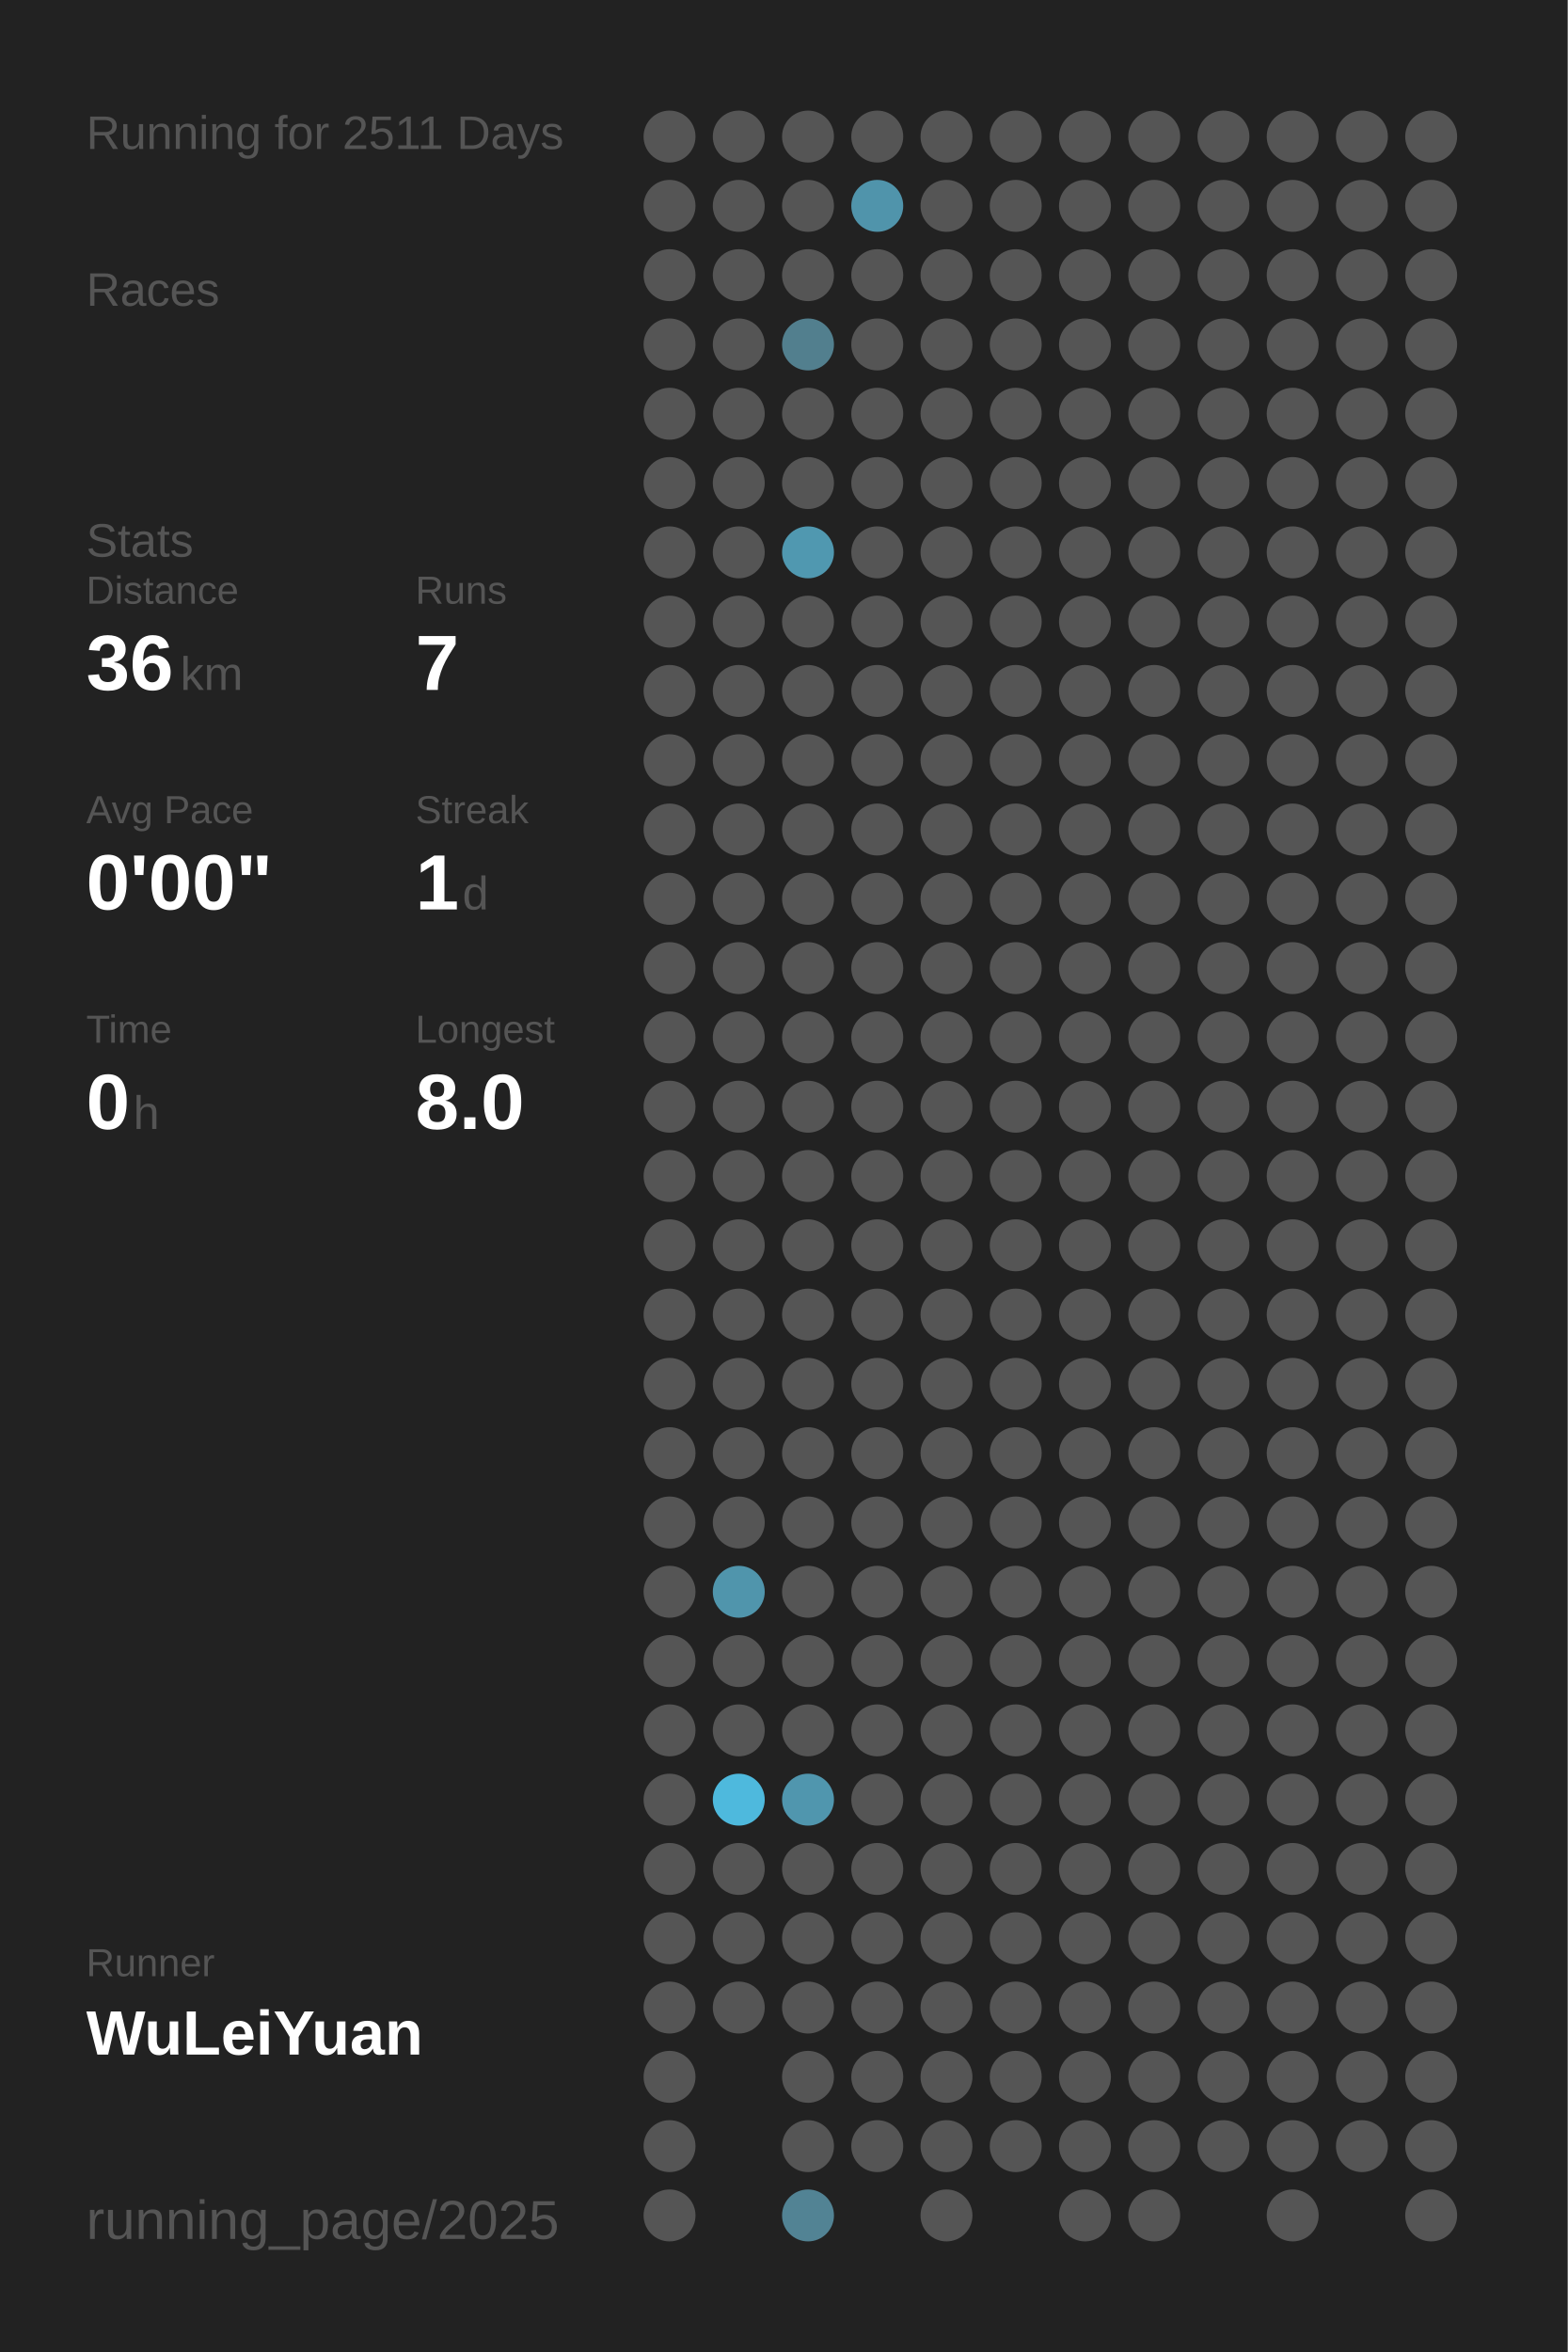
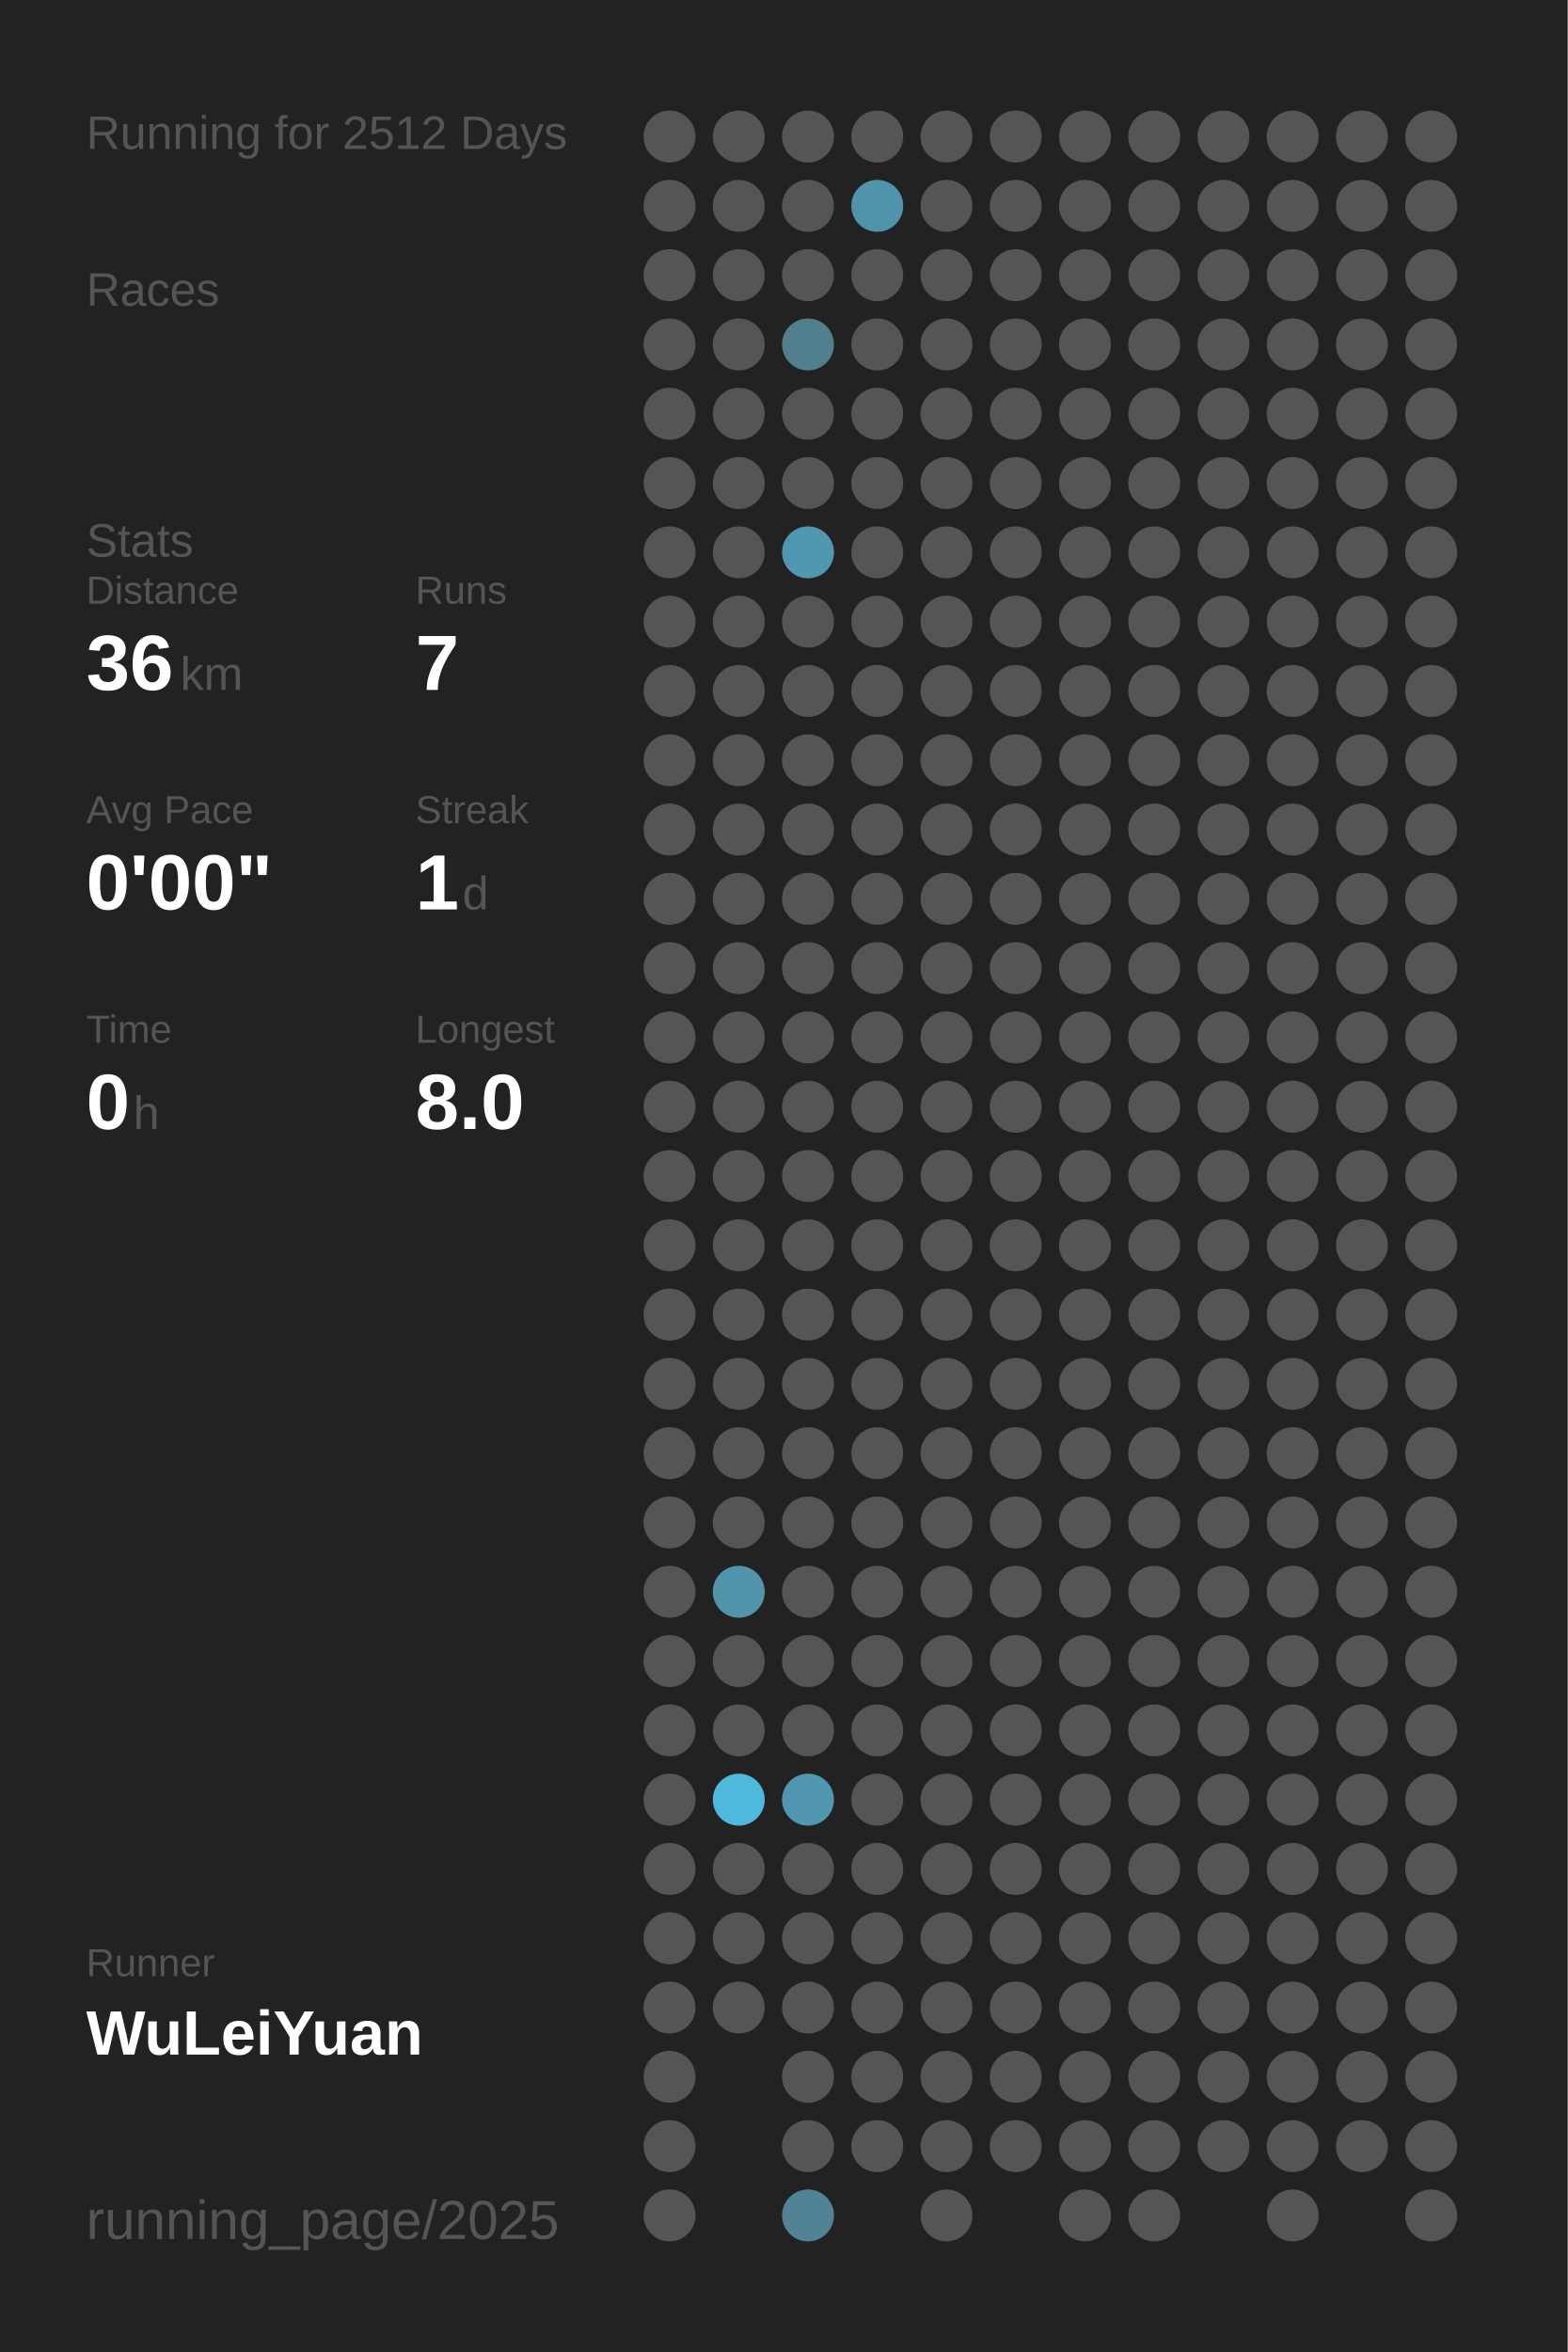
<svg xmlns="http://www.w3.org/2000/svg" baseProfile="full" height="300mm" version="1.1" viewBox="0,0,200,300" width="200mm">
  <defs />
  <rect fill="#222222" height="300" width="200" x="0" y="0" />
-   <text fill="#555555" style="font-size:6px; font-family:Arial;" x="11" y="19">Running for 2511 Days</text>
+   <text fill="#555555" style="font-size:6px; font-family:Arial;" x="11" y="19">Running for 2512 Days</text>
  <text fill="#555555" style="font-size:6px; font-family:Arial;" x="11" y="39">Races</text>
  <text fill="#555555" style="font-size:6px; font-family:Arial;" x="11" y="71">Stats</text>
  <text fill="#555555" style="font-size:5px; font-family:Arial;" x="11" y="77">Distance</text>
  <text fill="#FFFFFF" style="font-size:10px; font-family:Arial; font-weight:bold;" x="11" y="88">36</text>
  <text fill="#555555" style="font-size:6px; font-family:Arial;" x="23" y="88">km</text>
  <text fill="#555555" style="font-size:5px; font-family:Arial;" x="53" y="77">Runs</text>
  <text fill="#FFFFFF" style="font-size:10px; font-family:Arial; font-weight:bold;" x="53" y="88">7</text>
  <text fill="#555555" style="font-size:5px; font-family:Arial;" x="11" y="105">Avg Pace</text>
  <text fill="#FFFFFF" style="font-size:10px; font-family:Arial; font-weight:bold;" x="11" y="116">0'00"</text>
  <text fill="#555555" style="font-size:5px; font-family:Arial;" x="53" y="105">Streak</text>
  <text fill="#FFFFFF" style="font-size:10px; font-family:Arial; font-weight:bold;" x="53" y="116">1</text>
  <text fill="#555555" style="font-size:6px; font-family:Arial;" x="59" y="116">d</text>
  <text fill="#555555" style="font-size:5px; font-family:Arial;" x="11" y="133">Time</text>
  <text fill="#FFFFFF" style="font-size:10px; font-family:Arial; font-weight:bold;" x="11" y="144">0</text>
  <text fill="#555555" style="font-size:6px; font-family:Arial;" x="17" y="144">h</text>
  <text fill="#555555" style="font-size:5px; font-family:Arial;" x="53" y="133">Longest</text>
  <text fill="#FFFFFF" style="font-size:10px; font-family:Arial; font-weight:bold;" x="53" y="144">8.0</text>
  <text fill="#555555" style="font-size:5px; font-family:Arial;" x="11" y="252.065">Runner</text>
  <text fill="#FFFFFF" style="font-size:8px; font-family:Arial; font-weight:bold;" x="11" y="262.065">WuLeiYuan</text>
  <text fill="#555555" style="font-size:7px; font-family:Arial;" x="11" y="285.581">running_page/2025</text>
  <circle cx="85.417" cy="17.419" fill="#555555" r="3.312" />
  <circle cx="85.417" cy="26.258" fill="#555555" r="3.312" />
  <circle cx="85.417" cy="35.097" fill="#555555" r="3.312" />
  <circle cx="85.417" cy="43.935" fill="#555555" r="3.312" />
  <circle cx="85.417" cy="52.774" fill="#555555" r="3.312" />
  <circle cx="85.417" cy="61.613" fill="#555555" r="3.312" />
  <circle cx="85.417" cy="70.452" fill="#555555" r="3.312" />
  <circle cx="85.417" cy="79.29" fill="#555555" r="3.312" />
  <circle cx="85.417" cy="88.129" fill="#555555" r="3.312" />
  <circle cx="85.417" cy="96.968" fill="#555555" r="3.312" />
  <circle cx="85.417" cy="105.806" fill="#555555" r="3.312" />
  <circle cx="85.417" cy="114.645" fill="#555555" r="3.312" />
  <circle cx="85.417" cy="123.484" fill="#555555" r="3.312" />
  <circle cx="85.417" cy="132.323" fill="#555555" r="3.312" />
  <circle cx="85.417" cy="141.161" fill="#555555" r="3.312" />
  <circle cx="85.417" cy="150" fill="#555555" r="3.312" />
  <circle cx="85.417" cy="158.839" fill="#555555" r="3.312" />
  <circle cx="85.417" cy="167.677" fill="#555555" r="3.312" />
  <circle cx="85.417" cy="176.516" fill="#555555" r="3.312" />
  <circle cx="85.417" cy="185.355" fill="#555555" r="3.312" />
  <circle cx="85.417" cy="194.194" fill="#555555" r="3.312" />
  <circle cx="85.417" cy="203.032" fill="#555555" r="3.312" />
  <circle cx="85.417" cy="211.871" fill="#555555" r="3.312" />
  <circle cx="85.417" cy="220.71" fill="#555555" r="3.312" />
  <circle cx="85.417" cy="229.548" fill="#555555" r="3.312" />
  <circle cx="85.417" cy="238.387" fill="#555555" r="3.312" />
  <circle cx="85.417" cy="247.226" fill="#555555" r="3.312" />
  <circle cx="85.417" cy="256.065" fill="#555555" r="3.312" />
  <circle cx="85.417" cy="264.903" fill="#555555" r="3.312" />
  <circle cx="85.417" cy="273.742" fill="#555555" r="3.312" />
  <circle cx="85.417" cy="282.581" fill="#555555" r="3.312" />
  <circle cx="94.25" cy="17.419" fill="#555555" r="3.312" />
  <circle cx="94.25" cy="26.258" fill="#555555" r="3.312" />
  <circle cx="94.25" cy="35.097" fill="#555555" r="3.312" />
  <circle cx="94.25" cy="43.935" fill="#555555" r="3.312" />
  <circle cx="94.25" cy="52.774" fill="#555555" r="3.312" />
  <circle cx="94.25" cy="61.613" fill="#555555" r="3.312" />
  <circle cx="94.25" cy="70.452" fill="#555555" r="3.312" />
  <circle cx="94.25" cy="79.29" fill="#555555" r="3.312" />
  <circle cx="94.25" cy="88.129" fill="#555555" r="3.312" />
  <circle cx="94.25" cy="96.968" fill="#555555" r="3.312" />
  <circle cx="94.25" cy="105.806" fill="#555555" r="3.312" />
  <circle cx="94.25" cy="114.645" fill="#555555" r="3.312" />
  <circle cx="94.25" cy="123.484" fill="#555555" r="3.312" />
  <circle cx="94.25" cy="132.323" fill="#555555" r="3.312" />
  <circle cx="94.25" cy="141.161" fill="#555555" r="3.312" />
  <circle cx="94.25" cy="150" fill="#555555" r="3.312" />
  <circle cx="94.25" cy="158.839" fill="#555555" r="3.312" />
  <circle cx="94.25" cy="167.677" fill="#555555" r="3.312" />
  <circle cx="94.25" cy="176.516" fill="#555555" r="3.312" />
  <circle cx="94.25" cy="185.355" fill="#555555" r="3.312" />
  <circle cx="94.25" cy="194.194" fill="#555555" r="3.312" />
  <circle cx="94.25" cy="203.032" fill="#5095ac" r="3.312" />
  <circle cx="94.25" cy="211.871" fill="#555555" r="3.312" />
  <circle cx="94.25" cy="220.71" fill="#555555" r="3.312" />
  <circle cx="94.25" cy="229.548" fill="#4eb9dd" r="3.312" />
  <circle cx="94.25" cy="238.387" fill="#555555" r="3.312" />
  <circle cx="94.25" cy="247.226" fill="#555555" r="3.312" />
  <circle cx="94.25" cy="256.065" fill="#555555" r="3.312" />
  <circle cx="103.083" cy="17.419" fill="#555555" r="3.312" />
  <circle cx="103.083" cy="26.258" fill="#555555" r="3.312" />
  <circle cx="103.083" cy="35.097" fill="#555555" r="3.312" />
  <circle cx="103.083" cy="43.935" fill="#527f8e" r="3.312" />
  <circle cx="103.083" cy="52.774" fill="#555555" r="3.312" />
  <circle cx="103.083" cy="61.613" fill="#555555" r="3.312" />
  <circle cx="103.083" cy="70.452" fill="#5098b0" r="3.312" />
  <circle cx="103.083" cy="79.29" fill="#555555" r="3.312" />
  <circle cx="103.083" cy="88.129" fill="#555555" r="3.312" />
  <circle cx="103.083" cy="96.968" fill="#555555" r="3.312" />
  <circle cx="103.083" cy="105.806" fill="#555555" r="3.312" />
  <circle cx="103.083" cy="114.645" fill="#555555" r="3.312" />
  <circle cx="103.083" cy="123.484" fill="#555555" r="3.312" />
  <circle cx="103.083" cy="132.323" fill="#555555" r="3.312" />
  <circle cx="103.083" cy="141.161" fill="#555555" r="3.312" />
  <circle cx="103.083" cy="150" fill="#555555" r="3.312" />
  <circle cx="103.083" cy="158.839" fill="#555555" r="3.312" />
  <circle cx="103.083" cy="167.677" fill="#555555" r="3.312" />
  <circle cx="103.083" cy="176.516" fill="#555555" r="3.312" />
  <circle cx="103.083" cy="185.355" fill="#555555" r="3.312" />
  <circle cx="103.083" cy="194.194" fill="#555555" r="3.312" />
  <circle cx="103.083" cy="203.032" fill="#555555" r="3.312" />
  <circle cx="103.083" cy="211.871" fill="#555555" r="3.312" />
  <circle cx="103.083" cy="220.71" fill="#555555" r="3.312" />
  <circle cx="103.083" cy="229.548" fill="#5096ae" r="3.312" />
  <circle cx="103.083" cy="238.387" fill="#555555" r="3.312" />
  <circle cx="103.083" cy="247.226" fill="#555555" r="3.312" />
  <circle cx="103.083" cy="256.065" fill="#555555" r="3.312" />
  <circle cx="103.083" cy="264.903" fill="#555555" r="3.312" />
  <circle cx="103.083" cy="273.742" fill="#555555" r="3.312" />
  <circle cx="103.083" cy="282.581" fill="#528394" r="3.312" />
  <circle cx="111.917" cy="17.419" fill="#555555" r="3.312" />
  <circle cx="111.917" cy="26.258" fill="#5094ab" r="3.312" />
  <circle cx="111.917" cy="35.097" fill="#555555" r="3.312" />
  <circle cx="111.917" cy="43.935" fill="#555555" r="3.312" />
  <circle cx="111.917" cy="52.774" fill="#555555" r="3.312" />
  <circle cx="111.917" cy="61.613" fill="#555555" r="3.312" />
  <circle cx="111.917" cy="70.452" fill="#555555" r="3.312" />
  <circle cx="111.917" cy="79.29" fill="#555555" r="3.312" />
  <circle cx="111.917" cy="88.129" fill="#555555" r="3.312" />
  <circle cx="111.917" cy="96.968" fill="#555555" r="3.312" />
  <circle cx="111.917" cy="105.806" fill="#555555" r="3.312" />
  <circle cx="111.917" cy="114.645" fill="#555555" r="3.312" />
  <circle cx="111.917" cy="123.484" fill="#555555" r="3.312" />
  <circle cx="111.917" cy="132.323" fill="#555555" r="3.312" />
  <circle cx="111.917" cy="141.161" fill="#555555" r="3.312" />
  <circle cx="111.917" cy="150" fill="#555555" r="3.312" />
  <circle cx="111.917" cy="158.839" fill="#555555" r="3.312" />
  <circle cx="111.917" cy="167.677" fill="#555555" r="3.312" />
  <circle cx="111.917" cy="176.516" fill="#555555" r="3.312" />
  <circle cx="111.917" cy="185.355" fill="#555555" r="3.312" />
  <circle cx="111.917" cy="194.194" fill="#555555" r="3.312" />
  <circle cx="111.917" cy="203.032" fill="#555555" r="3.312" />
  <circle cx="111.917" cy="211.871" fill="#555555" r="3.312" />
  <circle cx="111.917" cy="220.71" fill="#555555" r="3.312" />
  <circle cx="111.917" cy="229.548" fill="#555555" r="3.312" />
  <circle cx="111.917" cy="238.387" fill="#555555" r="3.312" />
  <circle cx="111.917" cy="247.226" fill="#555555" r="3.312" />
  <circle cx="111.917" cy="256.065" fill="#555555" r="3.312" />
  <circle cx="111.917" cy="264.903" fill="#555555" r="3.312" />
  <circle cx="111.917" cy="273.742" fill="#555555" r="3.312" />
  <circle cx="120.75" cy="17.419" fill="#555555" r="3.312" />
  <circle cx="120.75" cy="26.258" fill="#555555" r="3.312" />
  <circle cx="120.75" cy="35.097" fill="#555555" r="3.312" />
  <circle cx="120.75" cy="43.935" fill="#555555" r="3.312" />
  <circle cx="120.75" cy="52.774" fill="#555555" r="3.312" />
  <circle cx="120.75" cy="61.613" fill="#555555" r="3.312" />
  <circle cx="120.75" cy="70.452" fill="#555555" r="3.312" />
  <circle cx="120.75" cy="79.29" fill="#555555" r="3.312" />
  <circle cx="120.75" cy="88.129" fill="#555555" r="3.312" />
  <circle cx="120.75" cy="96.968" fill="#555555" r="3.312" />
  <circle cx="120.75" cy="105.806" fill="#555555" r="3.312" />
  <circle cx="120.75" cy="114.645" fill="#555555" r="3.312" />
  <circle cx="120.75" cy="123.484" fill="#555555" r="3.312" />
  <circle cx="120.75" cy="132.323" fill="#555555" r="3.312" />
  <circle cx="120.75" cy="141.161" fill="#555555" r="3.312" />
  <circle cx="120.75" cy="150" fill="#555555" r="3.312" />
  <circle cx="120.75" cy="158.839" fill="#555555" r="3.312" />
  <circle cx="120.75" cy="167.677" fill="#555555" r="3.312" />
  <circle cx="120.75" cy="176.516" fill="#555555" r="3.312" />
  <circle cx="120.75" cy="185.355" fill="#555555" r="3.312" />
  <circle cx="120.75" cy="194.194" fill="#555555" r="3.312" />
  <circle cx="120.75" cy="203.032" fill="#555555" r="3.312" />
  <circle cx="120.75" cy="211.871" fill="#555555" r="3.312" />
  <circle cx="120.75" cy="220.71" fill="#555555" r="3.312" />
  <circle cx="120.75" cy="229.548" fill="#555555" r="3.312" />
  <circle cx="120.75" cy="238.387" fill="#555555" r="3.312" />
  <circle cx="120.75" cy="247.226" fill="#555555" r="3.312" />
  <circle cx="120.75" cy="256.065" fill="#555555" r="3.312" />
  <circle cx="120.75" cy="264.903" fill="#555555" r="3.312" />
  <circle cx="120.75" cy="273.742" fill="#555555" r="3.312" />
  <circle cx="120.75" cy="282.581" fill="#555555" r="3.312" />
  <circle cx="129.583" cy="17.419" fill="#555555" r="3.312" />
  <circle cx="129.583" cy="26.258" fill="#555555" r="3.312" />
  <circle cx="129.583" cy="35.097" fill="#555555" r="3.312" />
  <circle cx="129.583" cy="43.935" fill="#555555" r="3.312" />
  <circle cx="129.583" cy="52.774" fill="#555555" r="3.312" />
  <circle cx="129.583" cy="61.613" fill="#555555" r="3.312" />
  <circle cx="129.583" cy="70.452" fill="#555555" r="3.312" />
  <circle cx="129.583" cy="79.29" fill="#555555" r="3.312" />
  <circle cx="129.583" cy="88.129" fill="#555555" r="3.312" />
  <circle cx="129.583" cy="96.968" fill="#555555" r="3.312" />
  <circle cx="129.583" cy="105.806" fill="#555555" r="3.312" />
  <circle cx="129.583" cy="114.645" fill="#555555" r="3.312" />
  <circle cx="129.583" cy="123.484" fill="#555555" r="3.312" />
  <circle cx="129.583" cy="132.323" fill="#555555" r="3.312" />
  <circle cx="129.583" cy="141.161" fill="#555555" r="3.312" />
  <circle cx="129.583" cy="150" fill="#555555" r="3.312" />
  <circle cx="129.583" cy="158.839" fill="#555555" r="3.312" />
  <circle cx="129.583" cy="167.677" fill="#555555" r="3.312" />
  <circle cx="129.583" cy="176.516" fill="#555555" r="3.312" />
  <circle cx="129.583" cy="185.355" fill="#555555" r="3.312" />
  <circle cx="129.583" cy="194.194" fill="#555555" r="3.312" />
  <circle cx="129.583" cy="203.032" fill="#555555" r="3.312" />
  <circle cx="129.583" cy="211.871" fill="#555555" r="3.312" />
  <circle cx="129.583" cy="220.71" fill="#555555" r="3.312" />
  <circle cx="129.583" cy="229.548" fill="#555555" r="3.312" />
  <circle cx="129.583" cy="238.387" fill="#555555" r="3.312" />
  <circle cx="129.583" cy="247.226" fill="#555555" r="3.312" />
  <circle cx="129.583" cy="256.065" fill="#555555" r="3.312" />
  <circle cx="129.583" cy="264.903" fill="#555555" r="3.312" />
  <circle cx="129.583" cy="273.742" fill="#555555" r="3.312" />
  <circle cx="138.417" cy="17.419" fill="#555555" r="3.312" />
  <circle cx="138.417" cy="26.258" fill="#555555" r="3.312" />
  <circle cx="138.417" cy="35.097" fill="#555555" r="3.312" />
  <circle cx="138.417" cy="43.935" fill="#555555" r="3.312" />
  <circle cx="138.417" cy="52.774" fill="#555555" r="3.312" />
  <circle cx="138.417" cy="61.613" fill="#555555" r="3.312" />
  <circle cx="138.417" cy="70.452" fill="#555555" r="3.312" />
  <circle cx="138.417" cy="79.29" fill="#555555" r="3.312" />
  <circle cx="138.417" cy="88.129" fill="#555555" r="3.312" />
  <circle cx="138.417" cy="96.968" fill="#555555" r="3.312" />
  <circle cx="138.417" cy="105.806" fill="#555555" r="3.312" />
  <circle cx="138.417" cy="114.645" fill="#555555" r="3.312" />
  <circle cx="138.417" cy="123.484" fill="#555555" r="3.312" />
  <circle cx="138.417" cy="132.323" fill="#555555" r="3.312" />
  <circle cx="138.417" cy="141.161" fill="#555555" r="3.312" />
  <circle cx="138.417" cy="150" fill="#555555" r="3.312" />
  <circle cx="138.417" cy="158.839" fill="#555555" r="3.312" />
  <circle cx="138.417" cy="167.677" fill="#555555" r="3.312" />
  <circle cx="138.417" cy="176.516" fill="#555555" r="3.312" />
  <circle cx="138.417" cy="185.355" fill="#555555" r="3.312" />
  <circle cx="138.417" cy="194.194" fill="#555555" r="3.312" />
  <circle cx="138.417" cy="203.032" fill="#555555" r="3.312" />
  <circle cx="138.417" cy="211.871" fill="#555555" r="3.312" />
  <circle cx="138.417" cy="220.71" fill="#555555" r="3.312" />
  <circle cx="138.417" cy="229.548" fill="#555555" r="3.312" />
  <circle cx="138.417" cy="238.387" fill="#555555" r="3.312" />
  <circle cx="138.417" cy="247.226" fill="#555555" r="3.312" />
  <circle cx="138.417" cy="256.065" fill="#555555" r="3.312" />
  <circle cx="138.417" cy="264.903" fill="#555555" r="3.312" />
  <circle cx="138.417" cy="273.742" fill="#555555" r="3.312" />
  <circle cx="138.417" cy="282.581" fill="#555555" r="3.312" />
  <circle cx="147.25" cy="17.419" fill="#555555" r="3.312" />
  <circle cx="147.25" cy="26.258" fill="#555555" r="3.312" />
  <circle cx="147.25" cy="35.097" fill="#555555" r="3.312" />
  <circle cx="147.25" cy="43.935" fill="#555555" r="3.312" />
  <circle cx="147.25" cy="52.774" fill="#555555" r="3.312" />
  <circle cx="147.25" cy="61.613" fill="#555555" r="3.312" />
  <circle cx="147.25" cy="70.452" fill="#555555" r="3.312" />
  <circle cx="147.25" cy="79.29" fill="#555555" r="3.312" />
  <circle cx="147.25" cy="88.129" fill="#555555" r="3.312" />
  <circle cx="147.25" cy="96.968" fill="#555555" r="3.312" />
  <circle cx="147.25" cy="105.806" fill="#555555" r="3.312" />
  <circle cx="147.25" cy="114.645" fill="#555555" r="3.312" />
  <circle cx="147.25" cy="123.484" fill="#555555" r="3.312" />
  <circle cx="147.25" cy="132.323" fill="#555555" r="3.312" />
  <circle cx="147.25" cy="141.161" fill="#555555" r="3.312" />
  <circle cx="147.25" cy="150" fill="#555555" r="3.312" />
  <circle cx="147.25" cy="158.839" fill="#555555" r="3.312" />
  <circle cx="147.25" cy="167.677" fill="#555555" r="3.312" />
  <circle cx="147.25" cy="176.516" fill="#555555" r="3.312" />
  <circle cx="147.25" cy="185.355" fill="#555555" r="3.312" />
  <circle cx="147.25" cy="194.194" fill="#555555" r="3.312" />
  <circle cx="147.25" cy="203.032" fill="#555555" r="3.312" />
  <circle cx="147.25" cy="211.871" fill="#555555" r="3.312" />
  <circle cx="147.25" cy="220.71" fill="#555555" r="3.312" />
  <circle cx="147.25" cy="229.548" fill="#555555" r="3.312" />
  <circle cx="147.25" cy="238.387" fill="#555555" r="3.312" />
  <circle cx="147.25" cy="247.226" fill="#555555" r="3.312" />
  <circle cx="147.25" cy="256.065" fill="#555555" r="3.312" />
  <circle cx="147.25" cy="264.903" fill="#555555" r="3.312" />
  <circle cx="147.25" cy="273.742" fill="#555555" r="3.312" />
  <circle cx="147.25" cy="282.581" fill="#555555" r="3.312" />
  <circle cx="156.083" cy="17.419" fill="#555555" r="3.312" />
  <circle cx="156.083" cy="26.258" fill="#555555" r="3.312" />
  <circle cx="156.083" cy="35.097" fill="#555555" r="3.312" />
  <circle cx="156.083" cy="43.935" fill="#555555" r="3.312" />
  <circle cx="156.083" cy="52.774" fill="#555555" r="3.312" />
  <circle cx="156.083" cy="61.613" fill="#555555" r="3.312" />
  <circle cx="156.083" cy="70.452" fill="#555555" r="3.312" />
  <circle cx="156.083" cy="79.29" fill="#555555" r="3.312" />
  <circle cx="156.083" cy="88.129" fill="#555555" r="3.312" />
  <circle cx="156.083" cy="96.968" fill="#555555" r="3.312" />
  <circle cx="156.083" cy="105.806" fill="#555555" r="3.312" />
  <circle cx="156.083" cy="114.645" fill="#555555" r="3.312" />
  <circle cx="156.083" cy="123.484" fill="#555555" r="3.312" />
  <circle cx="156.083" cy="132.323" fill="#555555" r="3.312" />
  <circle cx="156.083" cy="141.161" fill="#555555" r="3.312" />
  <circle cx="156.083" cy="150" fill="#555555" r="3.312" />
  <circle cx="156.083" cy="158.839" fill="#555555" r="3.312" />
  <circle cx="156.083" cy="167.677" fill="#555555" r="3.312" />
  <circle cx="156.083" cy="176.516" fill="#555555" r="3.312" />
  <circle cx="156.083" cy="185.355" fill="#555555" r="3.312" />
  <circle cx="156.083" cy="194.194" fill="#555555" r="3.312" />
  <circle cx="156.083" cy="203.032" fill="#555555" r="3.312" />
  <circle cx="156.083" cy="211.871" fill="#555555" r="3.312" />
  <circle cx="156.083" cy="220.71" fill="#555555" r="3.312" />
  <circle cx="156.083" cy="229.548" fill="#555555" r="3.312" />
  <circle cx="156.083" cy="238.387" fill="#555555" r="3.312" />
  <circle cx="156.083" cy="247.226" fill="#555555" r="3.312" />
  <circle cx="156.083" cy="256.065" fill="#555555" r="3.312" />
  <circle cx="156.083" cy="264.903" fill="#555555" r="3.312" />
  <circle cx="156.083" cy="273.742" fill="#555555" r="3.312" />
  <circle cx="164.917" cy="17.419" fill="#555555" r="3.312" />
  <circle cx="164.917" cy="26.258" fill="#555555" r="3.312" />
  <circle cx="164.917" cy="35.097" fill="#555555" r="3.312" />
  <circle cx="164.917" cy="43.935" fill="#555555" r="3.312" />
  <circle cx="164.917" cy="52.774" fill="#555555" r="3.312" />
  <circle cx="164.917" cy="61.613" fill="#555555" r="3.312" />
  <circle cx="164.917" cy="70.452" fill="#555555" r="3.312" />
  <circle cx="164.917" cy="79.29" fill="#555555" r="3.312" />
  <circle cx="164.917" cy="88.129" fill="#555555" r="3.312" />
  <circle cx="164.917" cy="96.968" fill="#555555" r="3.312" />
  <circle cx="164.917" cy="105.806" fill="#555555" r="3.312" />
  <circle cx="164.917" cy="114.645" fill="#555555" r="3.312" />
  <circle cx="164.917" cy="123.484" fill="#555555" r="3.312" />
  <circle cx="164.917" cy="132.323" fill="#555555" r="3.312" />
  <circle cx="164.917" cy="141.161" fill="#555555" r="3.312" />
  <circle cx="164.917" cy="150" fill="#555555" r="3.312" />
  <circle cx="164.917" cy="158.839" fill="#555555" r="3.312" />
  <circle cx="164.917" cy="167.677" fill="#555555" r="3.312" />
  <circle cx="164.917" cy="176.516" fill="#555555" r="3.312" />
  <circle cx="164.917" cy="185.355" fill="#555555" r="3.312" />
  <circle cx="164.917" cy="194.194" fill="#555555" r="3.312" />
  <circle cx="164.917" cy="203.032" fill="#555555" r="3.312" />
  <circle cx="164.917" cy="211.871" fill="#555555" r="3.312" />
  <circle cx="164.917" cy="220.71" fill="#555555" r="3.312" />
  <circle cx="164.917" cy="229.548" fill="#555555" r="3.312" />
  <circle cx="164.917" cy="238.387" fill="#555555" r="3.312" />
  <circle cx="164.917" cy="247.226" fill="#555555" r="3.312" />
  <circle cx="164.917" cy="256.065" fill="#555555" r="3.312" />
  <circle cx="164.917" cy="264.903" fill="#555555" r="3.312" />
  <circle cx="164.917" cy="273.742" fill="#555555" r="3.312" />
  <circle cx="164.917" cy="282.581" fill="#555555" r="3.312" />
  <circle cx="173.75" cy="17.419" fill="#555555" r="3.312" />
  <circle cx="173.75" cy="26.258" fill="#555555" r="3.312" />
  <circle cx="173.75" cy="35.097" fill="#555555" r="3.312" />
  <circle cx="173.75" cy="43.935" fill="#555555" r="3.312" />
  <circle cx="173.75" cy="52.774" fill="#555555" r="3.312" />
  <circle cx="173.75" cy="61.613" fill="#555555" r="3.312" />
  <circle cx="173.75" cy="70.452" fill="#555555" r="3.312" />
  <circle cx="173.75" cy="79.29" fill="#555555" r="3.312" />
  <circle cx="173.75" cy="88.129" fill="#555555" r="3.312" />
  <circle cx="173.75" cy="96.968" fill="#555555" r="3.312" />
  <circle cx="173.75" cy="105.806" fill="#555555" r="3.312" />
  <circle cx="173.75" cy="114.645" fill="#555555" r="3.312" />
  <circle cx="173.75" cy="123.484" fill="#555555" r="3.312" />
  <circle cx="173.75" cy="132.323" fill="#555555" r="3.312" />
  <circle cx="173.75" cy="141.161" fill="#555555" r="3.312" />
  <circle cx="173.75" cy="150" fill="#555555" r="3.312" />
  <circle cx="173.75" cy="158.839" fill="#555555" r="3.312" />
  <circle cx="173.75" cy="167.677" fill="#555555" r="3.312" />
  <circle cx="173.75" cy="176.516" fill="#555555" r="3.312" />
  <circle cx="173.75" cy="185.355" fill="#555555" r="3.312" />
  <circle cx="173.75" cy="194.194" fill="#555555" r="3.312" />
  <circle cx="173.75" cy="203.032" fill="#555555" r="3.312" />
  <circle cx="173.75" cy="211.871" fill="#555555" r="3.312" />
  <circle cx="173.75" cy="220.71" fill="#555555" r="3.312" />
  <circle cx="173.75" cy="229.548" fill="#555555" r="3.312" />
  <circle cx="173.75" cy="238.387" fill="#555555" r="3.312" />
  <circle cx="173.75" cy="247.226" fill="#555555" r="3.312" />
  <circle cx="173.75" cy="256.065" fill="#555555" r="3.312" />
  <circle cx="173.75" cy="264.903" fill="#555555" r="3.312" />
  <circle cx="173.75" cy="273.742" fill="#555555" r="3.312" />
  <circle cx="182.583" cy="17.419" fill="#555555" r="3.312" />
  <circle cx="182.583" cy="26.258" fill="#555555" r="3.312" />
  <circle cx="182.583" cy="35.097" fill="#555555" r="3.312" />
  <circle cx="182.583" cy="43.935" fill="#555555" r="3.312" />
  <circle cx="182.583" cy="52.774" fill="#555555" r="3.312" />
  <circle cx="182.583" cy="61.613" fill="#555555" r="3.312" />
  <circle cx="182.583" cy="70.452" fill="#555555" r="3.312" />
  <circle cx="182.583" cy="79.29" fill="#555555" r="3.312" />
  <circle cx="182.583" cy="88.129" fill="#555555" r="3.312" />
  <circle cx="182.583" cy="96.968" fill="#555555" r="3.312" />
  <circle cx="182.583" cy="105.806" fill="#555555" r="3.312" />
  <circle cx="182.583" cy="114.645" fill="#555555" r="3.312" />
  <circle cx="182.583" cy="123.484" fill="#555555" r="3.312" />
  <circle cx="182.583" cy="132.323" fill="#555555" r="3.312" />
  <circle cx="182.583" cy="141.161" fill="#555555" r="3.312" />
  <circle cx="182.583" cy="150" fill="#555555" r="3.312" />
  <circle cx="182.583" cy="158.839" fill="#555555" r="3.312" />
  <circle cx="182.583" cy="167.677" fill="#555555" r="3.312" />
  <circle cx="182.583" cy="176.516" fill="#555555" r="3.312" />
  <circle cx="182.583" cy="185.355" fill="#555555" r="3.312" />
  <circle cx="182.583" cy="194.194" fill="#555555" r="3.312" />
  <circle cx="182.583" cy="203.032" fill="#555555" r="3.312" />
  <circle cx="182.583" cy="211.871" fill="#555555" r="3.312" />
  <circle cx="182.583" cy="220.71" fill="#555555" r="3.312" />
  <circle cx="182.583" cy="229.548" fill="#555555" r="3.312" />
  <circle cx="182.583" cy="238.387" fill="#555555" r="3.312" />
  <circle cx="182.583" cy="247.226" fill="#555555" r="3.312" />
  <circle cx="182.583" cy="256.065" fill="#555555" r="3.312" />
  <circle cx="182.583" cy="264.903" fill="#555555" r="3.312" />
  <circle cx="182.583" cy="273.742" fill="#555555" r="3.312" />
  <circle cx="182.583" cy="282.581" fill="#555555" r="3.312" />
</svg>
